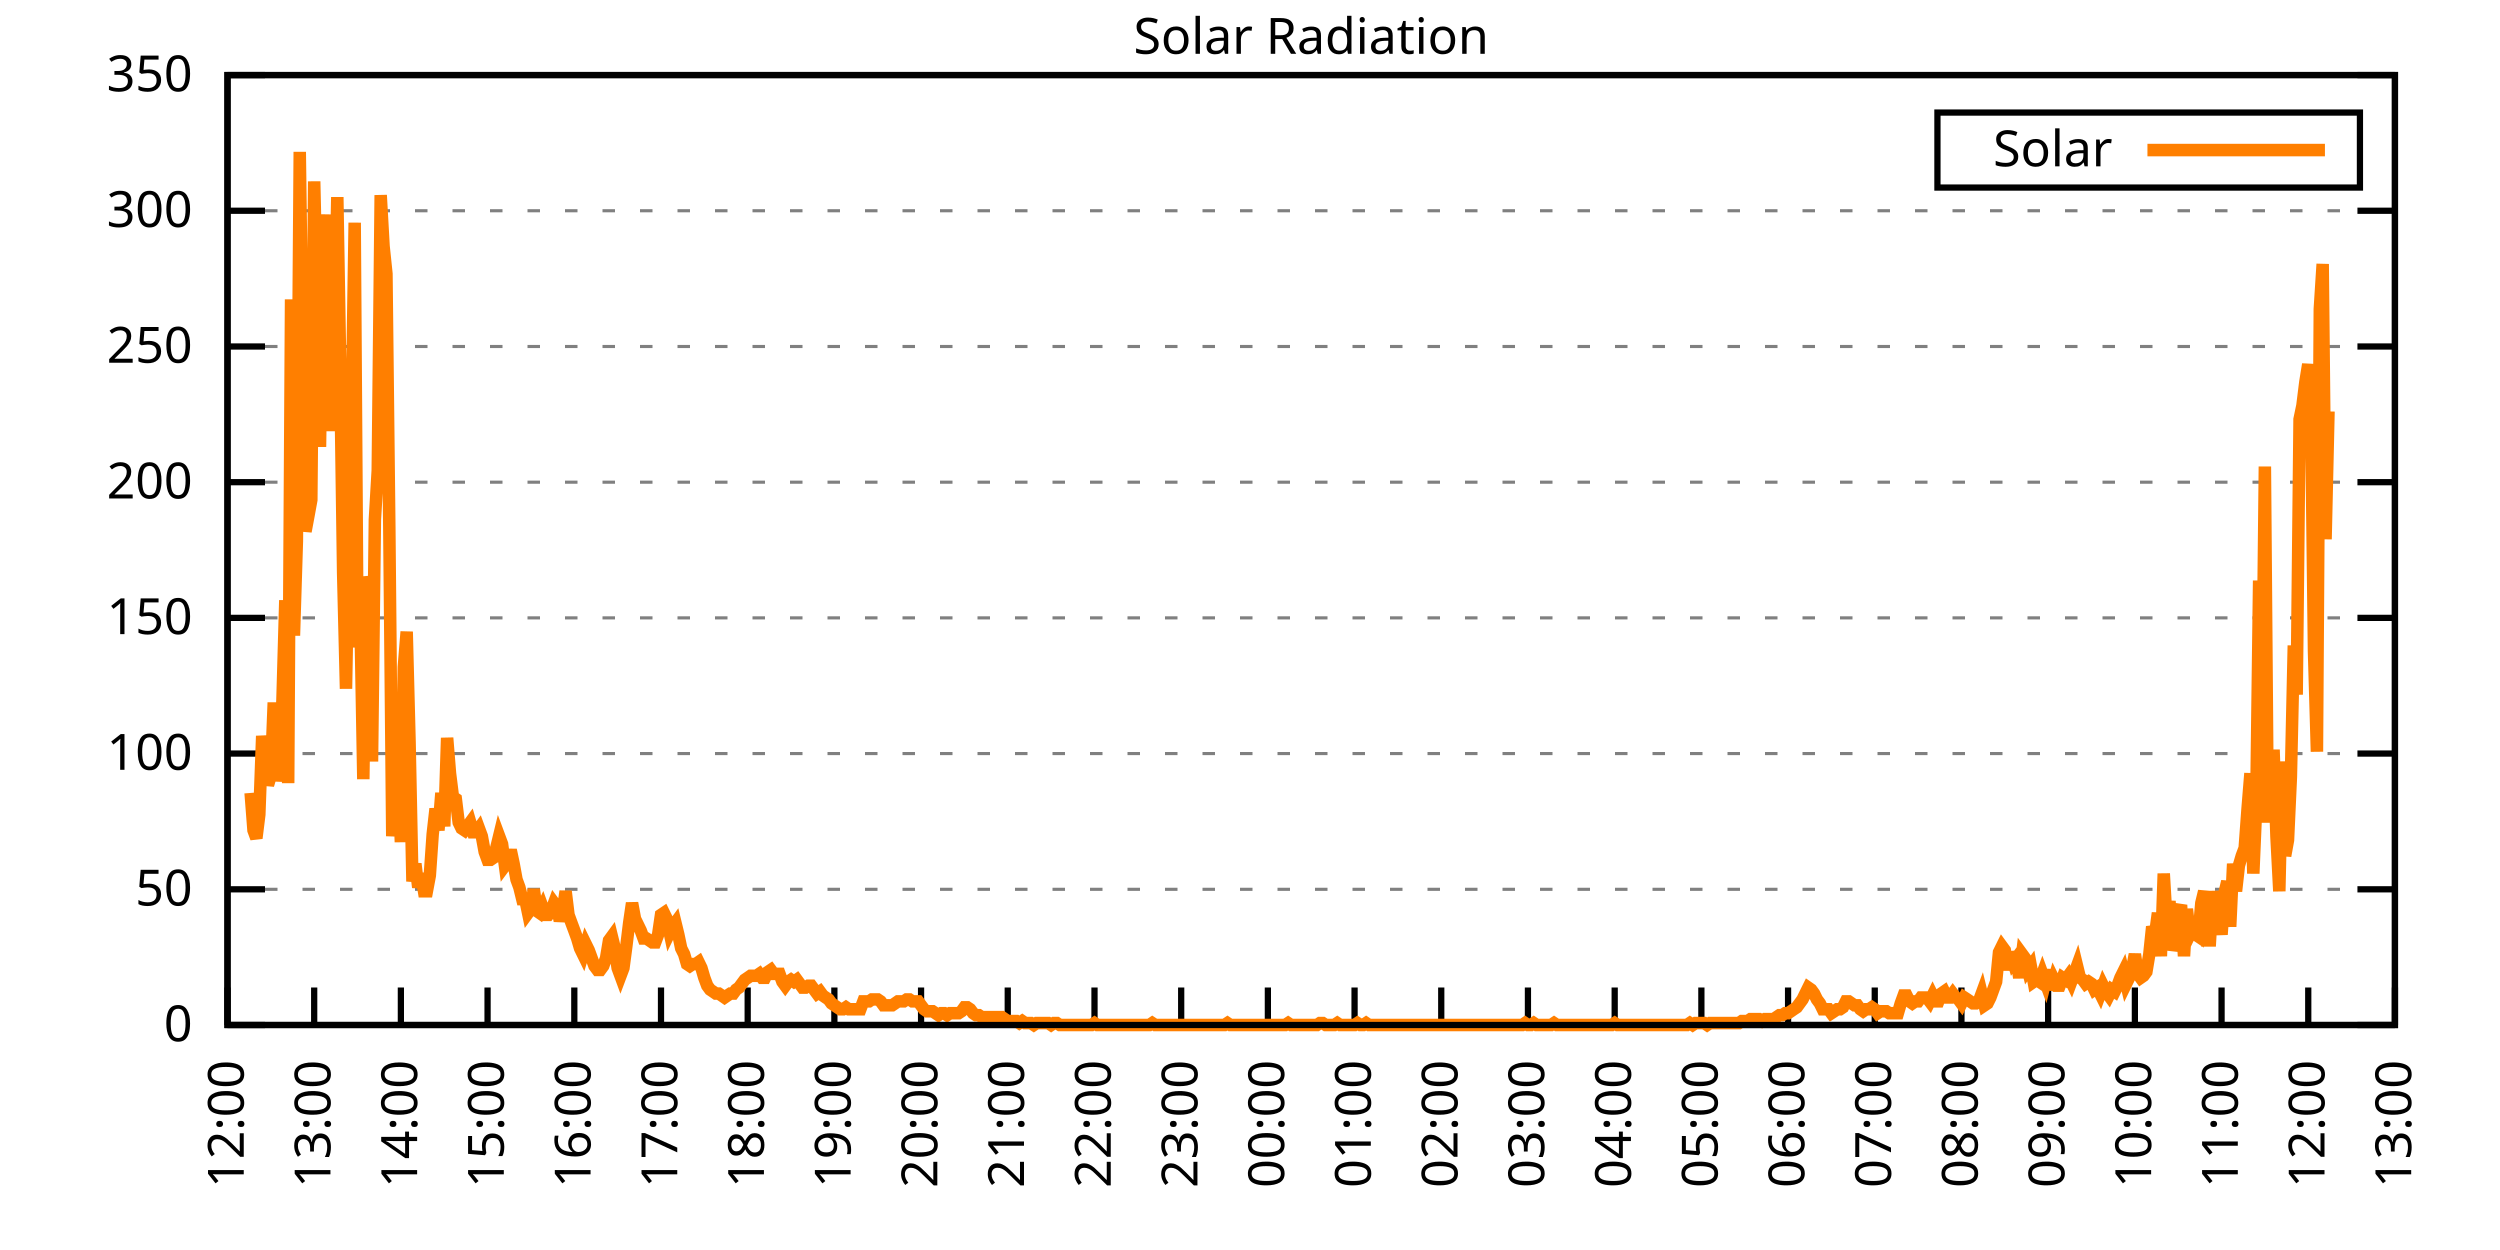
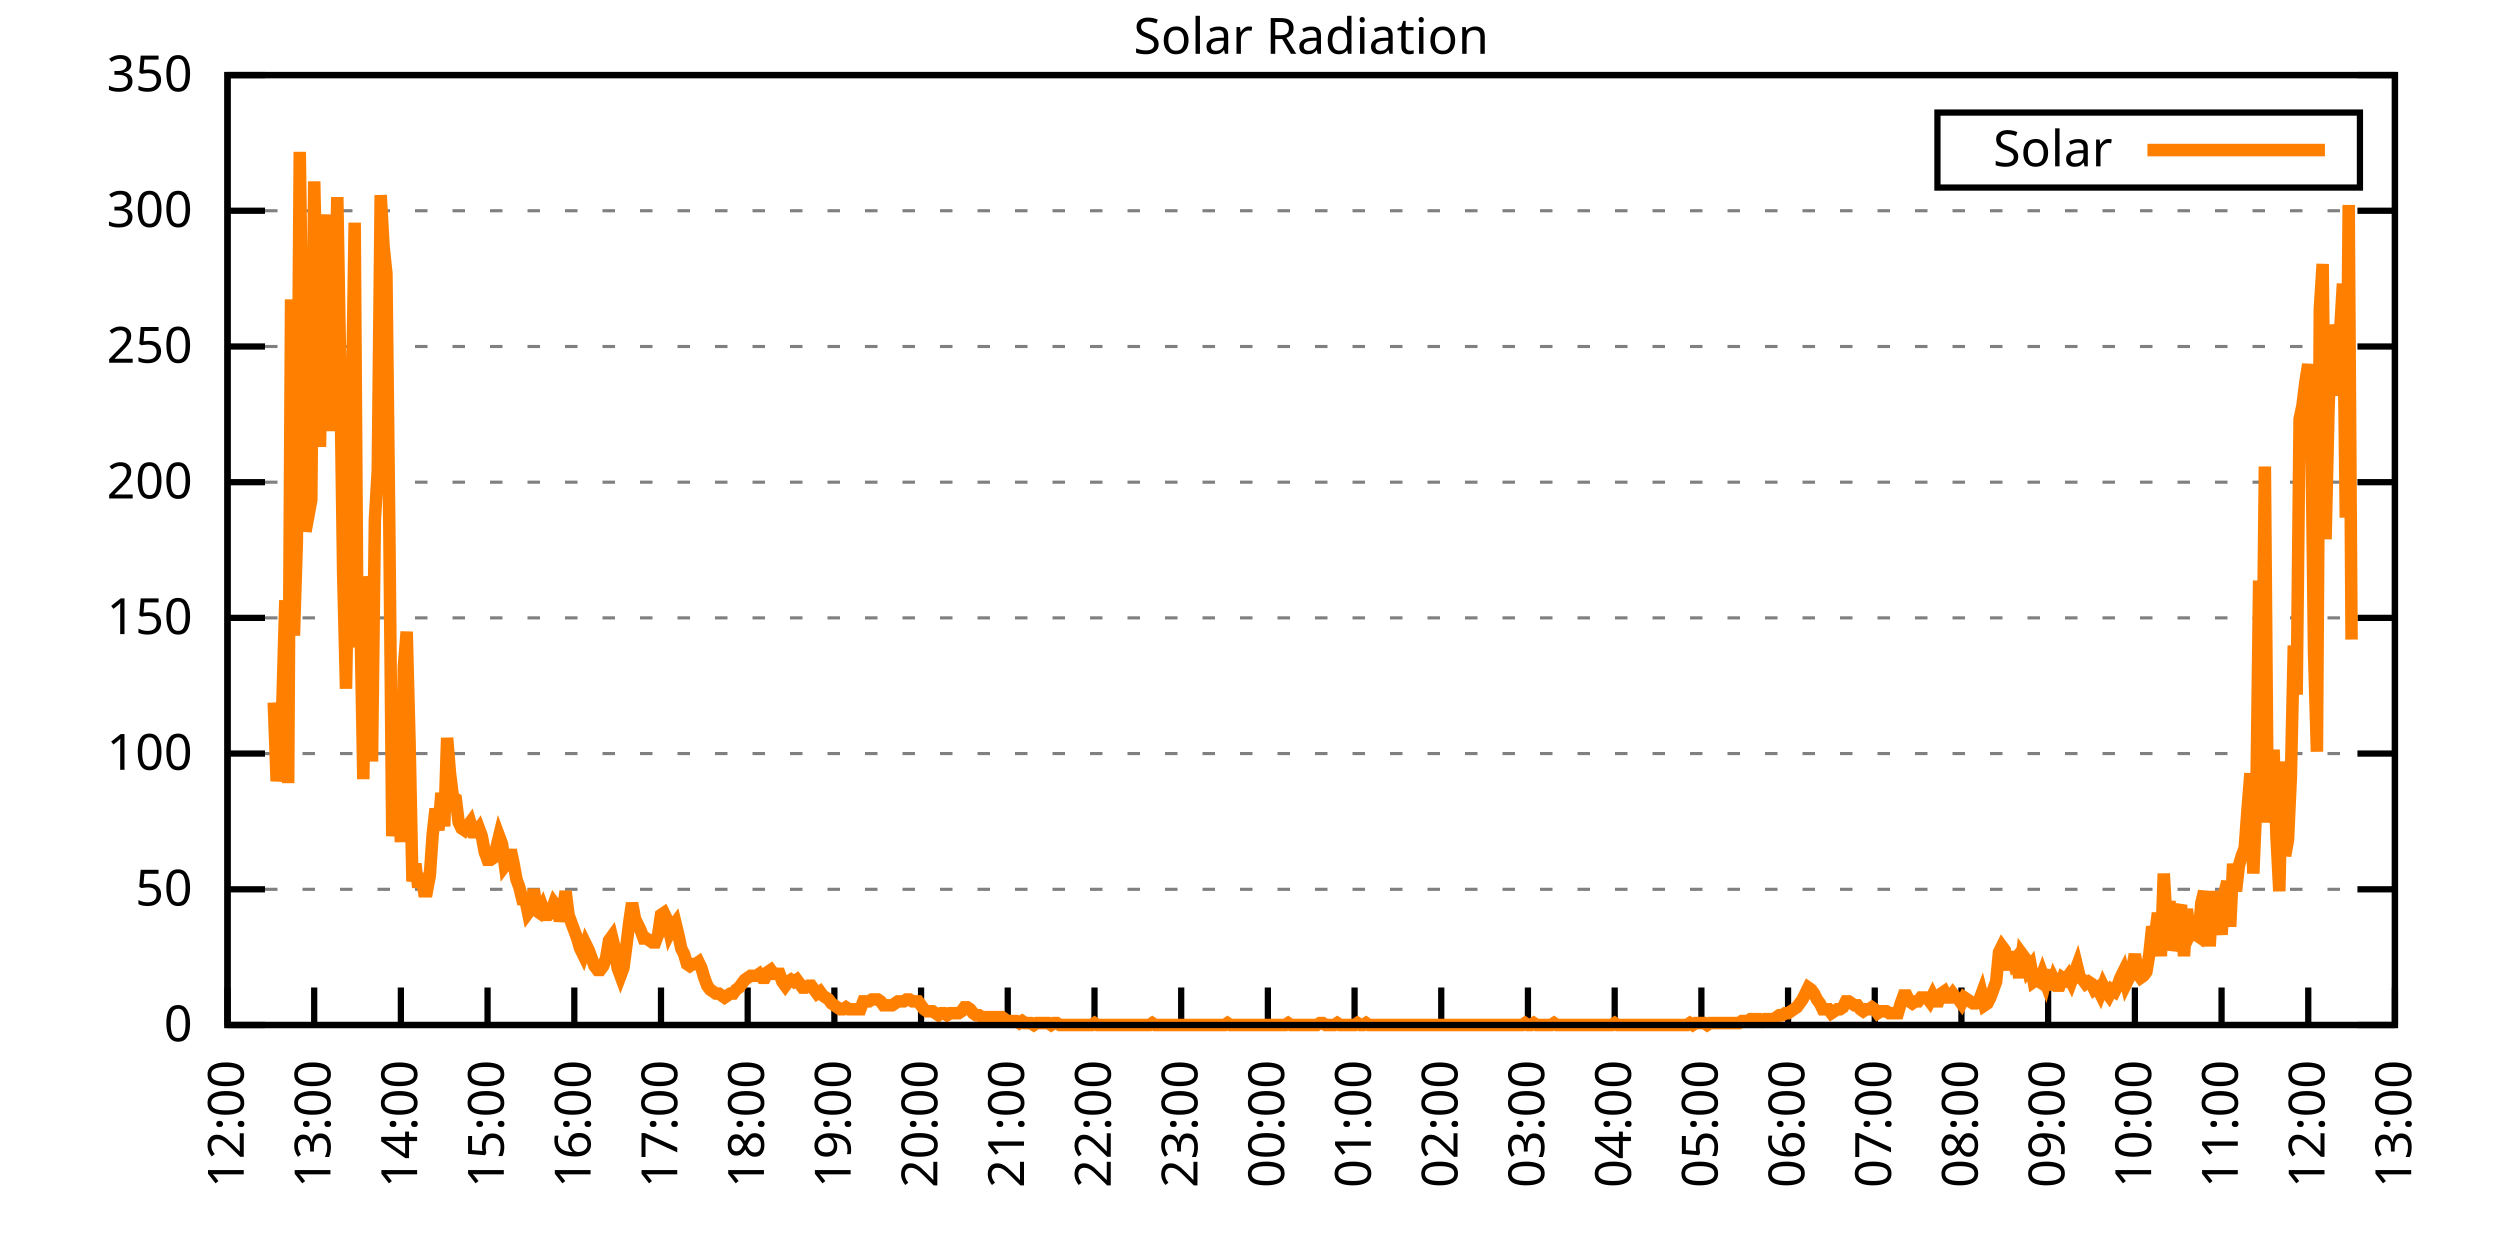
<svg xmlns="http://www.w3.org/2000/svg" xmlns:xlink="http://www.w3.org/1999/xlink" width="400" height="200" viewBox="0 0 400 200">
  <g id="gnuplot_canvas">
    <rect x="0" y="0" width="400" height="200" fill="none" />
    <defs>
      <circle id="gpDot" r="0.5" stroke-width="0.5" stroke="currentColor" />
      <path id="gpPt0" stroke-width="0.333" stroke="currentColor" d="M-1,0 h2 M0,-1 v2" />
      <path id="gpPt1" stroke-width="0.333" stroke="currentColor" d="M-1,-1 L1,1 M1,-1 L-1,1" />
      <path id="gpPt2" stroke-width="0.333" stroke="currentColor" d="M-1,0 L1,0 M0,-1 L0,1 M-1,-1 L1,1 M-1,1 L1,-1" />
      <rect id="gpPt3" stroke-width="0.333" stroke="currentColor" x="-1" y="-1" width="2" height="2" />
      <rect id="gpPt4" stroke-width="0.333" stroke="currentColor" fill="currentColor" x="-1" y="-1" width="2" height="2" />
      <circle id="gpPt5" stroke-width="0.333" stroke="currentColor" cx="0" cy="0" r="1" />
      <use xlink:href="#gpPt5" id="gpPt6" fill="currentColor" stroke="none" />
      <path id="gpPt7" stroke-width="0.333" stroke="currentColor" d="M0,-1.33 L-1.33,0.67 L1.33,0.67 z" />
      <use xlink:href="#gpPt7" id="gpPt8" fill="currentColor" stroke="none" />
      <use xlink:href="#gpPt7" id="gpPt9" stroke="currentColor" transform="rotate(180)" />
      <use xlink:href="#gpPt9" id="gpPt10" fill="currentColor" stroke="none" />
      <use xlink:href="#gpPt3" id="gpPt11" stroke="currentColor" transform="rotate(45)" />
      <use xlink:href="#gpPt11" id="gpPt12" fill="currentColor" stroke="none" />
      <path id="gpPt13" stroke-width="0.333" stroke="currentColor" d="M0,1.330 L1.265,0.411 L0.782,-1.067 L-0.782,-1.076 L-1.265,0.411 z" />
      <use xlink:href="#gpPt13" id="gpPt14" fill="currentColor" stroke="none" />
      <filter id="textbox" filterUnits="objectBoundingBox" x="0" y="0" height="1" width="1">
        <feFlood flood-color="white" flood-opacity="1" result="bgnd" />
        <feComposite in="SourceGraphic" in2="bgnd" operator="atop" />
      </filter>
      <filter id="greybox" filterUnits="objectBoundingBox" x="0" y="0" height="1" width="1">
        <feFlood flood-color="lightgrey" flood-opacity="1" result="grey" />
        <feComposite in="SourceGraphic" in2="grey" operator="atop" />
      </filter>
    </defs>
    <g fill="none" color="white" stroke="currentColor" stroke-width="1.00" stroke-linecap="butt" stroke-linejoin="miter">
</g>
    <g fill="none" color="black" stroke="currentColor" stroke-width="1.00" stroke-linecap="butt" stroke-linejoin="miter">
      <g stroke="none" shape-rendering="crispEdges">
        <polygon fill="rgb(255, 255, 255)" points="36.40,164.00 383.18,164.00 383.18,12.02 36.40,12.02 " />
      </g>
    </g>
    <g fill="none" color="black" stroke="currentColor" stroke-width="1.00" stroke-linecap="butt" stroke-linejoin="miter">
</g>
    <g fill="none" color="black" stroke="black" stroke-width="0.50" stroke-linecap="butt" stroke-linejoin="miter">
</g>
    <g fill="none" color="gray" stroke="currentColor" stroke-width="0.50" stroke-linecap="butt" stroke-linejoin="miter">
      <path stroke="gray" stroke-dasharray="2,4" class="gridline" d="M36.40,164.00 L383.19,164.00  " />
    </g>
    <g fill="none" color="gray" stroke="gray" stroke-width="1.00" stroke-linecap="butt" stroke-linejoin="miter">
</g>
    <g fill="none" color="black" stroke="currentColor" stroke-width="1.00" stroke-linecap="butt" stroke-linejoin="miter">
      <path stroke="black" d="M36.40,164.00 L42.40,164.00 M383.19,164.00 L377.19,164.00  " />
      <g transform="translate(30.80,166.60)" stroke="none" fill="black" font-family="Sans" font-size="8.00" text-anchor="end">
        <text>
          <tspan font-family="Sans"> 0</tspan>
        </text>
      </g>
    </g>
    <g fill="none" color="black" stroke="currentColor" stroke-width="1.00" stroke-linecap="butt" stroke-linejoin="miter">
</g>
    <g fill="none" color="black" stroke="black" stroke-width="0.50" stroke-linecap="butt" stroke-linejoin="miter">
</g>
    <g fill="none" color="gray" stroke="currentColor" stroke-width="0.50" stroke-linecap="butt" stroke-linejoin="miter">
      <path stroke="gray" stroke-dasharray="2,4" class="gridline" d="M36.40,142.29 L383.19,142.29  " />
    </g>
    <g fill="none" color="gray" stroke="gray" stroke-width="1.00" stroke-linecap="butt" stroke-linejoin="miter">
</g>
    <g fill="none" color="black" stroke="currentColor" stroke-width="1.00" stroke-linecap="butt" stroke-linejoin="miter">
      <path stroke="black" d="M36.40,142.29 L42.40,142.29 M383.19,142.29 L377.19,142.29  " />
      <g transform="translate(30.80,144.89)" stroke="none" fill="black" font-family="Sans" font-size="8.00" text-anchor="end">
        <text>
          <tspan font-family="Sans"> 50</tspan>
        </text>
      </g>
    </g>
    <g fill="none" color="black" stroke="currentColor" stroke-width="1.00" stroke-linecap="butt" stroke-linejoin="miter">
</g>
    <g fill="none" color="black" stroke="black" stroke-width="0.50" stroke-linecap="butt" stroke-linejoin="miter">
</g>
    <g fill="none" color="gray" stroke="currentColor" stroke-width="0.50" stroke-linecap="butt" stroke-linejoin="miter">
      <path stroke="gray" stroke-dasharray="2,4" class="gridline" d="M36.40,120.57 L383.19,120.57  " />
    </g>
    <g fill="none" color="gray" stroke="gray" stroke-width="1.00" stroke-linecap="butt" stroke-linejoin="miter">
</g>
    <g fill="none" color="black" stroke="currentColor" stroke-width="1.00" stroke-linecap="butt" stroke-linejoin="miter">
      <path stroke="black" d="M36.40,120.57 L42.40,120.57 M383.19,120.57 L377.19,120.57  " />
      <g transform="translate(30.80,123.17)" stroke="none" fill="black" font-family="Sans" font-size="8.00" text-anchor="end">
        <text>
          <tspan font-family="Sans"> 100</tspan>
        </text>
      </g>
    </g>
    <g fill="none" color="black" stroke="currentColor" stroke-width="1.00" stroke-linecap="butt" stroke-linejoin="miter">
</g>
    <g fill="none" color="black" stroke="black" stroke-width="0.50" stroke-linecap="butt" stroke-linejoin="miter">
</g>
    <g fill="none" color="gray" stroke="currentColor" stroke-width="0.50" stroke-linecap="butt" stroke-linejoin="miter">
      <path stroke="gray" stroke-dasharray="2,4" class="gridline" d="M36.40,98.86 L383.19,98.86  " />
    </g>
    <g fill="none" color="gray" stroke="gray" stroke-width="1.00" stroke-linecap="butt" stroke-linejoin="miter">
</g>
    <g fill="none" color="black" stroke="currentColor" stroke-width="1.00" stroke-linecap="butt" stroke-linejoin="miter">
      <path stroke="black" d="M36.40,98.86 L42.40,98.86 M383.19,98.86 L377.19,98.86  " />
      <g transform="translate(30.80,101.46)" stroke="none" fill="black" font-family="Sans" font-size="8.00" text-anchor="end">
        <text>
          <tspan font-family="Sans"> 150</tspan>
        </text>
      </g>
    </g>
    <g fill="none" color="black" stroke="currentColor" stroke-width="1.00" stroke-linecap="butt" stroke-linejoin="miter">
</g>
    <g fill="none" color="black" stroke="black" stroke-width="0.50" stroke-linecap="butt" stroke-linejoin="miter">
</g>
    <g fill="none" color="gray" stroke="currentColor" stroke-width="0.50" stroke-linecap="butt" stroke-linejoin="miter">
      <path stroke="gray" stroke-dasharray="2,4" class="gridline" d="M36.40,77.15 L383.19,77.15  " />
    </g>
    <g fill="none" color="gray" stroke="gray" stroke-width="1.00" stroke-linecap="butt" stroke-linejoin="miter">
</g>
    <g fill="none" color="black" stroke="currentColor" stroke-width="1.00" stroke-linecap="butt" stroke-linejoin="miter">
      <path stroke="black" d="M36.40,77.15 L42.40,77.15 M383.19,77.15 L377.19,77.15  " />
      <g transform="translate(30.80,79.75)" stroke="none" fill="black" font-family="Sans" font-size="8.00" text-anchor="end">
        <text>
          <tspan font-family="Sans"> 200</tspan>
        </text>
      </g>
    </g>
    <g fill="none" color="black" stroke="currentColor" stroke-width="1.00" stroke-linecap="butt" stroke-linejoin="miter">
</g>
    <g fill="none" color="black" stroke="black" stroke-width="0.50" stroke-linecap="butt" stroke-linejoin="miter">
</g>
    <g fill="none" color="gray" stroke="currentColor" stroke-width="0.50" stroke-linecap="butt" stroke-linejoin="miter">
      <path stroke="gray" stroke-dasharray="2,4" class="gridline" d="M36.40,55.44 L383.19,55.44  " />
    </g>
    <g fill="none" color="gray" stroke="gray" stroke-width="1.00" stroke-linecap="butt" stroke-linejoin="miter">
</g>
    <g fill="none" color="black" stroke="currentColor" stroke-width="1.00" stroke-linecap="butt" stroke-linejoin="miter">
      <path stroke="black" d="M36.40,55.44 L42.40,55.44 M383.19,55.44 L377.19,55.44  " />
      <g transform="translate(30.80,58.04)" stroke="none" fill="black" font-family="Sans" font-size="8.00" text-anchor="end">
        <text>
          <tspan font-family="Sans"> 250</tspan>
        </text>
      </g>
    </g>
    <g fill="none" color="black" stroke="currentColor" stroke-width="1.00" stroke-linecap="butt" stroke-linejoin="miter">
</g>
    <g fill="none" color="black" stroke="black" stroke-width="0.50" stroke-linecap="butt" stroke-linejoin="miter">
</g>
    <g fill="none" color="gray" stroke="currentColor" stroke-width="0.50" stroke-linecap="butt" stroke-linejoin="miter">
      <path stroke="gray" stroke-dasharray="2,4" class="gridline" d="M36.40,33.72 L383.19,33.72  " />
    </g>
    <g fill="none" color="gray" stroke="gray" stroke-width="1.00" stroke-linecap="butt" stroke-linejoin="miter">
</g>
    <g fill="none" color="black" stroke="currentColor" stroke-width="1.00" stroke-linecap="butt" stroke-linejoin="miter">
      <path stroke="black" d="M36.40,33.72 L42.40,33.72 M383.19,33.72 L377.19,33.72  " />
      <g transform="translate(30.80,36.32)" stroke="none" fill="black" font-family="Sans" font-size="8.00" text-anchor="end">
        <text>
          <tspan font-family="Sans"> 300</tspan>
        </text>
      </g>
    </g>
    <g fill="none" color="black" stroke="currentColor" stroke-width="1.00" stroke-linecap="butt" stroke-linejoin="miter">
</g>
    <g fill="none" color="black" stroke="black" stroke-width="0.50" stroke-linecap="butt" stroke-linejoin="miter">
</g>
    <g fill="none" color="gray" stroke="currentColor" stroke-width="0.50" stroke-linecap="butt" stroke-linejoin="miter">
      <path stroke="gray" stroke-dasharray="2,4" class="gridline" d="M36.40,12.01 L383.19,12.01  " />
    </g>
    <g fill="none" color="gray" stroke="gray" stroke-width="1.00" stroke-linecap="butt" stroke-linejoin="miter">
</g>
    <g fill="none" color="black" stroke="currentColor" stroke-width="1.00" stroke-linecap="butt" stroke-linejoin="miter">
      <path stroke="black" d="M36.40,12.01 L42.40,12.01 M383.19,12.01 L377.19,12.01  " />
      <g transform="translate(30.80,14.61)" stroke="none" fill="black" font-family="Sans" font-size="8.00" text-anchor="end">
        <text>
          <tspan font-family="Sans"> 350</tspan>
        </text>
      </g>
    </g>
    <g fill="none" color="black" stroke="currentColor" stroke-width="1.00" stroke-linecap="butt" stroke-linejoin="miter">
      <path stroke="black" d="M36.40,164.00 L36.40,158.00  " />
      <g transform="translate(39.00,169.60) rotate(270.00)" stroke="none" fill="black" font-family="Sans" font-size="8.00" text-anchor="end">
        <text>
          <tspan font-family="Sans">12:00</tspan>
        </text>
      </g>
    </g>
    <g fill="none" color="black" stroke="currentColor" stroke-width="1.00" stroke-linecap="butt" stroke-linejoin="miter">
      <path stroke="black" d="M50.27,164.00 L50.27,158.00  " />
      <g transform="translate(52.87,169.60) rotate(270.00)" stroke="none" fill="black" font-family="Sans" font-size="8.00" text-anchor="end">
        <text>
          <tspan font-family="Sans">13:00</tspan>
        </text>
      </g>
    </g>
    <g fill="none" color="black" stroke="currentColor" stroke-width="1.00" stroke-linecap="butt" stroke-linejoin="miter">
      <path stroke="black" d="M64.14,164.00 L64.14,158.00  " />
      <g transform="translate(66.74,169.60) rotate(270.00)" stroke="none" fill="black" font-family="Sans" font-size="8.00" text-anchor="end">
        <text>
          <tspan font-family="Sans">14:00</tspan>
        </text>
      </g>
    </g>
    <g fill="none" color="black" stroke="currentColor" stroke-width="1.00" stroke-linecap="butt" stroke-linejoin="miter">
      <path stroke="black" d="M78.01,164.00 L78.01,158.00  " />
      <g transform="translate(80.61,169.60) rotate(270.00)" stroke="none" fill="black" font-family="Sans" font-size="8.00" text-anchor="end">
        <text>
          <tspan font-family="Sans">15:00</tspan>
        </text>
      </g>
    </g>
    <g fill="none" color="black" stroke="currentColor" stroke-width="1.00" stroke-linecap="butt" stroke-linejoin="miter">
      <path stroke="black" d="M91.89,164.00 L91.89,158.00  " />
      <g transform="translate(94.49,169.60) rotate(270.00)" stroke="none" fill="black" font-family="Sans" font-size="8.00" text-anchor="end">
        <text>
          <tspan font-family="Sans">16:00</tspan>
        </text>
      </g>
    </g>
    <g fill="none" color="black" stroke="currentColor" stroke-width="1.00" stroke-linecap="butt" stroke-linejoin="miter">
      <path stroke="black" d="M105.76,164.00 L105.76,158.00  " />
      <g transform="translate(108.36,169.60) rotate(270.00)" stroke="none" fill="black" font-family="Sans" font-size="8.00" text-anchor="end">
        <text>
          <tspan font-family="Sans">17:00</tspan>
        </text>
      </g>
    </g>
    <g fill="none" color="black" stroke="currentColor" stroke-width="1.00" stroke-linecap="butt" stroke-linejoin="miter">
      <path stroke="black" d="M119.63,164.00 L119.63,158.00  " />
      <g transform="translate(122.23,169.60) rotate(270.00)" stroke="none" fill="black" font-family="Sans" font-size="8.00" text-anchor="end">
        <text>
          <tspan font-family="Sans">18:00</tspan>
        </text>
      </g>
    </g>
    <g fill="none" color="black" stroke="currentColor" stroke-width="1.00" stroke-linecap="butt" stroke-linejoin="miter">
      <path stroke="black" d="M133.50,164.00 L133.50,158.00  " />
      <g transform="translate(136.10,169.60) rotate(270.00)" stroke="none" fill="black" font-family="Sans" font-size="8.00" text-anchor="end">
        <text>
          <tspan font-family="Sans">19:00</tspan>
        </text>
      </g>
    </g>
    <g fill="none" color="black" stroke="currentColor" stroke-width="1.00" stroke-linecap="butt" stroke-linejoin="miter">
      <path stroke="black" d="M147.37,164.00 L147.37,158.00  " />
      <g transform="translate(149.97,169.60) rotate(270.00)" stroke="none" fill="black" font-family="Sans" font-size="8.00" text-anchor="end">
        <text>
          <tspan font-family="Sans">20:00</tspan>
        </text>
      </g>
    </g>
    <g fill="none" color="black" stroke="currentColor" stroke-width="1.00" stroke-linecap="butt" stroke-linejoin="miter">
      <path stroke="black" d="M161.24,164.00 L161.24,158.00  " />
      <g transform="translate(163.84,169.60) rotate(270.00)" stroke="none" fill="black" font-family="Sans" font-size="8.00" text-anchor="end">
        <text>
          <tspan font-family="Sans">21:00</tspan>
        </text>
      </g>
    </g>
    <g fill="none" color="black" stroke="currentColor" stroke-width="1.00" stroke-linecap="butt" stroke-linejoin="miter">
      <path stroke="black" d="M175.12,164.00 L175.12,158.00  " />
      <g transform="translate(177.72,169.60) rotate(270.00)" stroke="none" fill="black" font-family="Sans" font-size="8.00" text-anchor="end">
        <text>
          <tspan font-family="Sans">22:00</tspan>
        </text>
      </g>
    </g>
    <g fill="none" color="black" stroke="currentColor" stroke-width="1.00" stroke-linecap="butt" stroke-linejoin="miter">
      <path stroke="black" d="M188.99,164.00 L188.99,158.00  " />
      <g transform="translate(191.59,169.60) rotate(270.00)" stroke="none" fill="black" font-family="Sans" font-size="8.00" text-anchor="end">
        <text>
          <tspan font-family="Sans">23:00</tspan>
        </text>
      </g>
    </g>
    <g fill="none" color="black" stroke="currentColor" stroke-width="1.00" stroke-linecap="butt" stroke-linejoin="miter">
      <path stroke="black" d="M202.86,164.00 L202.86,158.00  " />
      <g transform="translate(205.46,169.60) rotate(270.00)" stroke="none" fill="black" font-family="Sans" font-size="8.00" text-anchor="end">
        <text>
          <tspan font-family="Sans">00:00</tspan>
        </text>
      </g>
    </g>
    <g fill="none" color="black" stroke="currentColor" stroke-width="1.00" stroke-linecap="butt" stroke-linejoin="miter">
      <path stroke="black" d="M216.73,164.00 L216.73,158.00  " />
      <g transform="translate(219.33,169.60) rotate(270.00)" stroke="none" fill="black" font-family="Sans" font-size="8.00" text-anchor="end">
        <text>
          <tspan font-family="Sans">01:00</tspan>
        </text>
      </g>
    </g>
    <g fill="none" color="black" stroke="currentColor" stroke-width="1.00" stroke-linecap="butt" stroke-linejoin="miter">
      <path stroke="black" d="M230.60,164.00 L230.60,158.00  " />
      <g transform="translate(233.20,169.60) rotate(270.00)" stroke="none" fill="black" font-family="Sans" font-size="8.00" text-anchor="end">
        <text>
          <tspan font-family="Sans">02:00</tspan>
        </text>
      </g>
    </g>
    <g fill="none" color="black" stroke="currentColor" stroke-width="1.00" stroke-linecap="butt" stroke-linejoin="miter">
      <path stroke="black" d="M244.47,164.00 L244.47,158.00  " />
      <g transform="translate(247.07,169.60) rotate(270.00)" stroke="none" fill="black" font-family="Sans" font-size="8.00" text-anchor="end">
        <text>
          <tspan font-family="Sans">03:00</tspan>
        </text>
      </g>
    </g>
    <g fill="none" color="black" stroke="currentColor" stroke-width="1.00" stroke-linecap="butt" stroke-linejoin="miter">
      <path stroke="black" d="M258.35,164.00 L258.35,158.00  " />
      <g transform="translate(260.95,169.60) rotate(270.00)" stroke="none" fill="black" font-family="Sans" font-size="8.00" text-anchor="end">
        <text>
          <tspan font-family="Sans">04:00</tspan>
        </text>
      </g>
    </g>
    <g fill="none" color="black" stroke="currentColor" stroke-width="1.00" stroke-linecap="butt" stroke-linejoin="miter">
      <path stroke="black" d="M272.22,164.00 L272.22,158.00  " />
      <g transform="translate(274.82,169.60) rotate(270.00)" stroke="none" fill="black" font-family="Sans" font-size="8.00" text-anchor="end">
        <text>
          <tspan font-family="Sans">05:00</tspan>
        </text>
      </g>
    </g>
    <g fill="none" color="black" stroke="currentColor" stroke-width="1.00" stroke-linecap="butt" stroke-linejoin="miter">
      <path stroke="black" d="M286.09,164.00 L286.09,158.00  " />
      <g transform="translate(288.69,169.60) rotate(270.00)" stroke="none" fill="black" font-family="Sans" font-size="8.00" text-anchor="end">
        <text>
          <tspan font-family="Sans">06:00</tspan>
        </text>
      </g>
    </g>
    <g fill="none" color="black" stroke="currentColor" stroke-width="1.00" stroke-linecap="butt" stroke-linejoin="miter">
      <path stroke="black" d="M299.96,164.00 L299.96,158.00  " />
      <g transform="translate(302.56,169.60) rotate(270.00)" stroke="none" fill="black" font-family="Sans" font-size="8.00" text-anchor="end">
        <text>
          <tspan font-family="Sans">07:00</tspan>
        </text>
      </g>
    </g>
    <g fill="none" color="black" stroke="currentColor" stroke-width="1.00" stroke-linecap="butt" stroke-linejoin="miter">
      <path stroke="black" d="M313.83,164.00 L313.83,158.00  " />
      <g transform="translate(316.43,169.60) rotate(270.00)" stroke="none" fill="black" font-family="Sans" font-size="8.00" text-anchor="end">
        <text>
          <tspan font-family="Sans">08:00</tspan>
        </text>
      </g>
    </g>
    <g fill="none" color="black" stroke="currentColor" stroke-width="1.00" stroke-linecap="butt" stroke-linejoin="miter">
      <path stroke="black" d="M327.70,164.00 L327.70,158.00  " />
      <g transform="translate(330.30,169.60) rotate(270.00)" stroke="none" fill="black" font-family="Sans" font-size="8.00" text-anchor="end">
        <text>
          <tspan font-family="Sans">09:00</tspan>
        </text>
      </g>
    </g>
    <g fill="none" color="black" stroke="currentColor" stroke-width="1.00" stroke-linecap="butt" stroke-linejoin="miter">
      <path stroke="black" d="M341.58,164.00 L341.58,158.00  " />
      <g transform="translate(344.18,169.60) rotate(270.00)" stroke="none" fill="black" font-family="Sans" font-size="8.00" text-anchor="end">
        <text>
          <tspan font-family="Sans">10:00</tspan>
        </text>
      </g>
    </g>
    <g fill="none" color="black" stroke="currentColor" stroke-width="1.00" stroke-linecap="butt" stroke-linejoin="miter">
      <path stroke="black" d="M355.45,164.00 L355.45,158.00  " />
      <g transform="translate(358.05,169.60) rotate(270.00)" stroke="none" fill="black" font-family="Sans" font-size="8.00" text-anchor="end">
        <text>
          <tspan font-family="Sans">11:00</tspan>
        </text>
      </g>
    </g>
    <g fill="none" color="black" stroke="currentColor" stroke-width="1.00" stroke-linecap="butt" stroke-linejoin="miter">
      <path stroke="black" d="M369.32,164.00 L369.32,158.00  " />
      <g transform="translate(371.92,169.60) rotate(270.00)" stroke="none" fill="black" font-family="Sans" font-size="8.00" text-anchor="end">
        <text>
          <tspan font-family="Sans">12:00</tspan>
        </text>
      </g>
    </g>
    <g fill="none" color="black" stroke="currentColor" stroke-width="1.00" stroke-linecap="butt" stroke-linejoin="miter">
      <path stroke="black" d="M383.19,164.00 L383.19,158.00  " />
      <g transform="translate(385.79,169.60) rotate(270.00)" stroke="none" fill="black" font-family="Sans" font-size="8.00" text-anchor="end">
        <text>
          <tspan font-family="Sans">13:00</tspan>
        </text>
      </g>
    </g>
    <g fill="none" color="black" stroke="currentColor" stroke-width="1.00" stroke-linecap="butt" stroke-linejoin="miter">
</g>
    <g fill="none" color="black" stroke="currentColor" stroke-width="1.00" stroke-linecap="butt" stroke-linejoin="miter">
      <path stroke="black" d="M36.40,12.01 L36.40,164.00 L383.19,164.00 L383.19,12.01 L36.40,12.01 Z  " />
    </g>
    <g fill="none" color="black" stroke="currentColor" stroke-width="1.00" stroke-linecap="butt" stroke-linejoin="miter">
</g>
    <g fill="none" color="black" stroke="currentColor" stroke-width="1.00" stroke-linecap="butt" stroke-linejoin="miter">
      <path stroke="black" d="M309.99,30.01 L309.99,18.01 L377.59,18.01 L377.59,30.01 L309.99,30.01 Z  " />
    </g>
    <g id="Solar_Radiation_plot_1">
      <g fill="none" color="white" stroke="black" stroke-width="2.00" stroke-linecap="butt" stroke-linejoin="miter">
</g>
      <g fill="none" color="black" stroke="currentColor" stroke-width="2.00" stroke-linecap="butt" stroke-linejoin="miter">
        <g transform="translate(337.99,26.61)" stroke="none" fill="black" font-family="Sans" font-size="8.00" text-anchor="end">
          <text>
            <tspan font-family="Sans">Solar</tspan>
          </text>
        </g>
      </g>
      <g fill="none" color="black" stroke="currentColor" stroke-width="2.00" stroke-linecap="butt" stroke-linejoin="miter">
-         <path stroke="rgb(255, 127,   0)" d="M343.59,24.01 L371.99,24.01 M40.10,126.87 L40.56,132.85 L41.02,134.11 L41.49,130.33 L41.95,117.75 L42.41,121.52   L42.87,125.61 L43.34,124.04 L43.80,112.40 L44.26,124.99 L44.72,121.21 L45.19,112.09 L45.65,96.04 L46.11,125.30   L46.57,47.90 L47.03,101.70 L47.50,86.60 L47.96,24.30 L48.42,57.97 L48.88,85.03 L49.35,82.51 L49.81,79.99   L50.27,29.02 L50.73,49.47 L51.20,71.50 L51.66,39.09 L52.12,34.37 L52.58,41.61 L53.05,68.98 L53.51,54.19   L53.97,31.54 L54.43,58.60 L54.90,91.63 L55.36,110.20 L55.82,84.40 L56.28,65.83 L56.75,35.63 L57.21,103.59   L57.67,98.87 L58.13,124.67 L58.59,92.26 L59.06,94.78 L59.52,121.84 L59.98,83.14 L60.44,75.27 L60.91,31.22   L61.37,39.40 L61.83,43.81 L62.29,84.40 L62.76,133.79 L63.22,128.13 L63.68,121.84 L64.14,134.74 L64.61,106.74   L65.07,101.07 L65.53,118.69 L65.99,141.03 L66.46,138.20 L66.92,141.98 L67.38,139.77 L67.84,142.60 L68.30,142.60   L68.77,140.09 L69.23,133.48 L69.69,129.39 L70.15,132.85 L70.62,126.87 L71.08,132.22 L71.54,118.06 L72.00,123.73   L72.47,127.50 L72.93,127.82 L73.39,131.59 L73.85,132.54 L74.32,132.85 L74.78,132.22 L75.24,131.59 L75.70,133.17   L76.17,133.17 L76.63,132.54 L77.09,133.79 L77.55,136.31 L78.01,137.57 L78.48,137.57 L78.94,137.26 L79.40,135.68   L79.86,133.79 L80.33,135.05 L80.79,138.51 L81.25,137.89 L81.71,136.00 L82.18,138.20 L82.64,140.72 L83.10,141.98   L83.56,143.86 L84.03,143.86 L84.49,146.07 L84.95,145.44 L85.41,142.29 L85.88,145.75 L86.34,146.07 L86.80,145.12   L87.26,146.38 L87.72,146.38 L88.19,145.75 L88.65,144.49 L89.11,145.12 L89.57,147.32 L90.04,145.75 L90.50,142.60   L90.96,146.38 L91.42,147.64 L91.89,148.90 L92.35,150.16 L92.81,151.73 L93.27,152.67 L93.74,151.10 L94.20,152.04   L94.66,153.30 L95.12,154.56 L95.59,155.19 L96.05,155.19 L96.51,154.56 L96.97,153.30 L97.44,150.47 L97.90,149.84   L98.36,151.73 L98.82,154.88 L99.28,156.13 L99.75,154.88 L100.21,151.41 L100.67,147.64 L101.13,144.49 L101.60,147.01   L102.06,147.95 L102.52,148.90 L102.98,150.16 L103.45,150.16 L103.91,150.47 L104.37,150.79 L104.83,150.79 L105.30,149.53   L105.76,146.38 L106.22,146.07 L106.68,147.01 L107.15,149.21 L107.61,148.27 L108.07,147.64 L108.53,149.53 L108.99,151.73   L109.46,152.67 L109.92,154.25 L110.38,154.56 L110.84,154.25 L111.31,154.25 L111.77,153.93 L112.23,154.88 L112.69,156.45   L113.16,157.71 L113.62,158.34 L114.08,158.65 L114.54,158.97 L115.01,158.97 L115.47,159.28 L115.93,159.60 L116.39,159.28   L116.86,158.97 L117.32,158.97 L117.78,158.34 L118.24,158.02 L118.70,157.39 L119.17,156.76 L119.63,156.45 L120.09,156.13   L120.55,156.13 L121.02,156.13 L121.48,155.82 L121.94,156.45 L122.40,156.45 L122.87,155.50 L123.33,155.19 L123.79,155.82   L124.25,155.82 L124.72,155.82 L125.18,157.08 L125.64,157.71 L126.10,157.08 L126.57,156.76 L127.03,157.08 L127.49,156.76   L127.95,157.39 L128.41,158.02 L128.88,158.02 L129.34,157.71 L129.80,157.71 L130.26,158.34 L130.73,158.97 L131.19,158.65   L131.65,159.28 L132.11,159.60 L132.58,159.91 L133.04,160.54 L133.50,160.85 L133.96,161.17 L134.43,161.48 L134.89,161.48   L135.35,161.17 L135.81,161.48 L136.28,161.48 L136.74,161.48 L137.20,161.48 L137.66,161.48 L138.13,160.22 L138.59,160.22   L139.05,160.22 L139.51,159.91 L139.97,159.91 L140.44,159.91 L140.90,160.22 L141.36,160.85 L141.82,160.85 L142.29,160.85   L142.75,160.85 L143.21,160.54 L143.67,160.22 L144.14,160.22 L144.60,160.22 L145.06,159.91 L145.52,159.91 L145.99,160.22   L146.45,160.22 L146.91,160.22 L147.37,160.85 L147.84,161.48 L148.30,161.80 L148.76,161.80 L149.22,161.80 L149.68,162.11   L150.15,162.43 L150.61,162.11 L151.07,162.11 L151.53,162.43 L152.00,162.11 L152.46,162.11 L152.92,162.11 L153.38,162.11   L153.85,161.80 L154.31,161.17 L154.77,161.17 L155.23,161.48 L155.70,162.11 L156.16,162.43 L156.62,162.43 L157.08,162.74   L157.55,162.74 L158.01,162.74 L158.47,162.74 L158.93,162.74 L159.39,162.74 L159.86,162.74 L160.32,162.74 L160.78,163.06   L161.24,163.37 L161.71,163.37 L162.17,163.37 L162.63,163.37 L163.09,163.69 L163.56,163.37 L164.02,163.69 L164.48,163.69   L164.94,163.69 L165.41,164.00 L165.87,163.69 L166.33,163.69 L166.79,163.69 L167.26,163.69 L167.72,163.69 L168.18,164.00   L168.64,163.69 L169.10,163.69 L169.57,164.00 L170.03,164.00 L170.49,164.00 L170.95,164.00 L171.42,164.00 L171.88,164.00   L172.34,164.00 L172.80,164.00 L173.27,164.00 L173.73,164.00 L174.19,164.00 L174.65,164.00 L175.12,163.69 L175.58,164.00   L176.04,164.00 L176.50,164.00 L176.97,164.00 L177.43,164.00 L177.89,164.00 L178.35,164.00 L178.82,164.00 L179.28,164.00   L179.74,164.00 L180.20,164.00 L180.66,164.00 L181.13,164.00 L181.59,164.00 L182.05,164.00 L182.51,164.00 L182.98,164.00   L183.44,164.00 L183.90,164.00 L184.36,163.69 L184.83,164.00 L185.29,164.00 L185.75,164.00 L186.21,164.00 L186.68,164.00   L187.14,164.00 L187.60,164.00 L188.06,164.00 L188.53,164.00 L188.99,164.00 L189.45,164.00 L189.91,164.00 L190.37,164.00   L190.84,164.00 L191.30,164.00 L191.76,164.00 L192.22,164.00 L192.69,164.00 L193.15,164.00 L193.61,164.00 L194.07,164.00   L194.54,164.00 L195.00,164.00 L195.46,164.00 L195.92,164.00 L196.39,163.69 L196.85,164.00 L197.31,164.00 L197.77,164.00   L198.24,164.00 L198.70,164.00 L199.16,164.00 L199.62,164.00 L200.08,164.00 L200.55,164.00 L201.01,164.00 L201.47,164.00   L201.93,164.00 L202.40,164.00 L202.86,164.00 L203.32,164.00 L203.78,164.00 L204.25,164.00 L204.71,164.00 L205.17,164.00   L205.63,164.00 L206.10,163.69 L206.56,164.00 L207.02,164.00 L207.48,164.00 L207.95,164.00 L208.41,164.00 L208.87,164.00   L209.33,164.00 L209.80,164.00 L210.26,164.00 L210.72,164.00 L211.18,163.69 L211.64,163.69 L212.11,164.00 L212.57,164.00   L213.03,164.00 L213.49,164.00 L213.96,163.69 L214.42,164.00 L214.88,164.00 L215.34,164.00 L215.81,164.00 L216.27,164.00   L216.73,164.00 L217.19,163.69 L217.66,164.00 L218.12,164.00 L218.58,163.69 L219.04,164.00 L219.51,164.00 L219.97,164.00   L220.43,164.00 L220.89,164.00 L221.35,164.00 L221.82,164.00 L222.28,164.00 L222.74,164.00 L223.20,164.00 L223.67,164.00   L224.13,164.00 L224.59,164.00 L225.05,164.00 L225.52,164.00 L225.98,164.00 L226.44,164.00 L226.90,164.00 L227.37,164.00   L227.83,164.00 L228.29,164.00 L228.75,164.00 L229.22,164.00 L229.68,164.00 L230.14,164.00 L230.60,164.00 L231.06,164.00   L231.53,164.00 L231.99,164.00 L232.45,164.00 L232.91,164.00 L233.38,164.00 L233.84,164.00 L234.30,164.00 L234.76,164.00   L235.23,164.00 L235.69,164.00 L236.15,164.00 L236.61,164.00 L237.08,164.00 L237.54,164.00 L238.00,164.00 L238.46,164.00   L238.93,164.00 L239.39,164.00 L239.85,164.00 L240.31,164.00 L240.77,164.00 L241.24,164.00 L241.70,164.00 L242.16,164.00   L242.62,164.00 L243.09,164.00 L243.55,164.00 L244.01,163.69 L244.47,164.00 L244.94,164.00 L245.40,163.69 L245.86,164.00   L246.32,164.00 L246.79,164.00 L247.25,164.00 L247.71,164.00 L248.17,164.00 L248.64,163.69 L249.10,164.00 L249.56,164.00   L250.02,164.00 L250.49,164.00 L250.95,164.00 L251.41,164.00 L251.87,164.00 L252.33,164.00 L252.80,164.00 L253.26,164.00   L253.72,164.00 L254.18,164.00 L254.65,164.00 L255.11,164.00 L255.57,164.00 L256.03,164.00 L256.50,164.00 L256.96,164.00   L257.42,164.00 L257.88,164.00 L258.35,163.69 L258.81,164.00 L259.27,164.00 L259.73,164.00 L260.20,164.00 L260.66,164.00   L261.12,164.00 L261.58,164.00 L262.04,164.00 L262.51,164.00 L262.97,164.00 L263.43,164.00 L263.89,164.00 L264.36,164.00   L264.82,164.00 L265.28,164.00 L265.74,164.00 L266.21,164.00 L266.67,164.00 L267.13,164.00 L267.59,164.00 L268.06,164.00   L268.52,164.00 L268.98,164.00 L269.44,164.00 L269.91,164.00 L270.37,163.69 L270.83,164.00 L271.29,163.69 L271.75,163.69   L272.22,163.69 L272.68,163.69 L273.14,164.00 L273.60,163.69 L274.07,163.69 L274.53,163.69 L274.99,163.69 L275.45,163.69   L275.92,163.69 L276.38,163.69 L276.84,163.69 L277.30,163.69 L277.77,163.69 L278.23,163.69 L278.69,163.37 L279.15,163.37   L279.62,163.37 L280.08,163.06 L280.54,163.06 L281.00,163.06 L281.46,163.06 L281.93,163.37 L282.39,163.06 L282.85,163.06   L283.31,163.06 L283.78,163.06 L284.24,162.74 L284.70,162.43 L285.16,162.43 L285.63,162.11 L286.09,162.11 L286.55,161.80   L287.01,161.48 L287.48,161.17 L287.94,160.54 L288.40,159.91 L288.86,158.97 L289.33,158.02 L289.79,158.34 L290.25,158.97   L290.71,159.91 L291.18,160.54 L291.64,161.48 L292.10,161.48 L292.56,161.48 L293.02,162.11 L293.49,161.80 L293.95,161.48   L294.41,161.48 L294.87,161.17 L295.34,160.22 L295.80,160.22 L296.26,160.54 L296.72,160.85 L297.19,160.85 L297.65,161.48   L298.11,161.80 L298.57,161.48 L299.04,161.48 L299.50,161.17 L299.96,161.48 L300.42,162.11 L300.89,161.80 L301.35,161.80   L301.81,161.80 L302.27,162.11 L302.73,162.11 L303.20,162.11 L303.66,162.11 L304.12,160.54 L304.58,159.28 L305.05,159.28   L305.51,160.22 L305.97,160.54 L306.43,160.22 L306.90,160.22 L307.36,159.60 L307.82,159.60 L308.28,159.60 L308.75,160.22   L309.21,159.28 L309.67,160.22 L310.13,160.22 L310.60,158.97 L311.06,158.65 L311.52,159.60 L311.98,159.60 L312.44,158.97   L312.91,159.60 L313.37,159.91 L313.83,160.54 L314.29,159.60 L314.76,159.91 L315.22,160.22 L315.68,160.54 L316.14,160.54   L316.61,160.22 L317.07,158.97 L317.53,160.85 L317.99,160.54 L318.46,159.60 L318.92,158.34 L319.38,157.08 L319.84,152.36   L320.31,151.41 L320.77,152.04 L321.23,155.19 L321.69,152.36 L322.15,153.93 L322.62,153.30 L323.08,156.45 L323.54,152.67   L324.00,153.30 L324.47,155.19 L324.93,154.56 L325.39,157.08 L325.85,156.76 L326.32,157.08 L326.78,155.82 L327.24,157.08   L327.70,155.19 L328.17,158.34 L328.63,156.76 L329.09,157.71 L329.55,157.71 L330.02,156.45 L330.48,156.76 L330.94,156.13   L331.40,157.08 L331.87,155.82 L332.33,154.56 L332.79,156.45 L333.25,156.76 L333.71,157.39 L334.18,157.08 L334.64,157.39   L335.10,158.34 L335.56,158.02 L336.03,158.97 L336.49,157.71 L336.95,158.65 L337.41,159.28 L337.88,158.34 L338.34,158.65   L338.80,157.71 L339.26,156.45 L339.73,155.50 L340.19,157.39 L340.65,156.45 L341.11,155.19 L341.58,152.67 L342.04,155.82   L342.50,156.45 L342.96,156.13 L343.42,155.50 L343.89,152.67 L344.35,148.27 L344.81,149.53 L345.27,146.07 L345.74,152.99   L346.20,139.77 L346.66,147.64 L347.12,144.18 L347.59,152.04 L348.05,150.47 L348.51,146.07 L348.97,144.81 L349.44,152.99   L349.90,145.44 L350.36,149.53 L350.82,148.58 L351.29,149.53 L351.75,149.84 L352.21,144.49 L352.67,142.60 L353.13,150.47   L353.60,150.47 L354.06,142.60 L354.52,147.01 L354.98,146.07 L355.45,149.53 L355.91,142.92 L356.37,141.03 L356.83,148.27   L357.30,138.20 L357.76,142.60 L358.22,138.51 L358.68,136.94 L359.15,135.68 L359.61,129.39 L360.07,123.73 L360.53,139.77   L361.00,128.76 L361.46,92.89 L361.92,117.75 L362.38,74.64 L362.84,130.65 L363.31,130.65 L363.77,119.95 L364.23,133.79   L364.69,142.60 L365.16,121.84 L365.62,136.94 L366.08,134.42 L366.54,124.36 L367.01,103.28 L367.47,111.14 L367.93,67.09   L368.39,64.89 L368.86,61.11 L369.32,58.28 L369.78,66.15 L370.24,104.22 L370.71,120.27 L371.17,49.47 L371.63,42.24   L372.09,86.28 L372.56,65.83  " />
+         <path stroke="rgb(255, 127,   0)" d="M343.59,24.01 L371.99,24.01 M43.80,112.40 L44.26,124.99 L44.72,121.21 L45.19,112.09 L45.65,96.04 L46.11,125.30   L46.57,47.90 L47.03,101.70 L47.50,86.60 L47.96,24.30 L48.42,57.97 L48.88,85.03 L49.35,82.51 L49.81,79.99   L50.27,29.02 L50.73,49.47 L51.20,71.50 L51.66,39.09 L52.12,34.37 L52.58,41.61 L53.05,68.98 L53.51,54.19   L53.97,31.54 L54.43,58.60 L54.90,91.63 L55.36,110.20 L55.82,84.40 L56.28,65.83 L56.75,35.63 L57.21,103.59   L57.67,98.87 L58.13,124.67 L58.59,92.26 L59.06,94.78 L59.52,121.84 L59.98,83.14 L60.44,75.27 L60.91,31.22   L61.37,39.40 L61.83,43.81 L62.29,84.40 L62.76,133.79 L63.22,128.13 L63.68,121.84 L64.14,134.74 L64.61,106.74   L65.07,101.07 L65.53,118.69 L65.99,141.03 L66.46,138.20 L66.92,141.98 L67.38,139.77 L67.84,142.60 L68.30,142.60   L68.77,140.09 L69.23,133.48 L69.69,129.39 L70.15,132.85 L70.62,126.87 L71.08,132.22 L71.54,118.06 L72.00,123.73   L72.47,127.50 L72.93,127.82 L73.39,131.59 L73.85,132.54 L74.32,132.85 L74.78,132.22 L75.24,131.59 L75.70,133.17   L76.17,133.17 L76.63,132.54 L77.09,133.79 L77.55,136.31 L78.01,137.57 L78.48,137.57 L78.94,137.26 L79.40,135.68   L79.86,133.79 L80.33,135.05 L80.79,138.51 L81.25,137.89 L81.71,136.00 L82.18,138.20 L82.64,140.72 L83.10,141.98   L83.56,143.86 L84.03,143.86 L84.49,146.07 L84.95,145.44 L85.41,142.29 L85.88,145.75 L86.34,146.07 L86.80,145.12   L87.26,146.38 L87.72,146.38 L88.19,145.75 L88.65,144.49 L89.11,145.12 L89.57,147.32 L90.04,145.75 L90.50,142.60   L90.96,146.38 L91.42,147.64 L91.89,148.90 L92.35,150.16 L92.81,151.73 L93.27,152.67 L93.74,151.10 L94.20,152.04   L94.66,153.30 L95.12,154.56 L95.59,155.19 L96.05,155.19 L96.51,154.56 L96.97,153.30 L97.44,150.47 L97.90,149.84   L98.36,151.73 L98.82,154.88 L99.28,156.13 L99.75,154.88 L100.21,151.41 L100.67,147.64 L101.13,144.49 L101.60,147.01   L102.06,147.95 L102.52,148.90 L102.98,150.16 L103.45,150.16 L103.91,150.47 L104.37,150.79 L104.83,150.79 L105.30,149.53   L105.76,146.38 L106.22,146.07 L106.68,147.01 L107.15,149.21 L107.61,148.27 L108.07,147.64 L108.53,149.53 L108.99,151.73   L109.46,152.67 L109.92,154.25 L110.38,154.56 L110.84,154.25 L111.31,154.25 L111.77,153.93 L112.23,154.88 L112.69,156.45   L113.16,157.71 L113.62,158.34 L114.08,158.65 L114.54,158.97 L115.01,158.97 L115.47,159.28 L115.93,159.60 L116.39,159.28   L116.86,158.97 L117.32,158.97 L117.78,158.34 L118.24,158.02 L118.70,157.39 L119.17,156.76 L119.63,156.45 L120.09,156.13   L120.55,156.13 L121.02,156.13 L121.48,155.82 L121.94,156.45 L122.40,156.45 L122.87,155.50 L123.33,155.19 L123.79,155.82   L124.25,155.82 L124.72,155.82 L125.18,157.08 L125.64,157.71 L126.10,157.08 L126.57,156.76 L127.03,157.08 L127.49,156.76   L127.95,157.39 L128.41,158.02 L128.88,158.02 L129.34,157.71 L129.80,157.71 L130.26,158.34 L130.73,158.97 L131.19,158.65   L131.65,159.28 L132.11,159.60 L132.58,159.91 L133.04,160.54 L133.50,160.85 L133.96,161.17 L134.43,161.48 L134.89,161.48   L135.35,161.17 L135.81,161.48 L136.28,161.48 L136.74,161.48 L137.20,161.48 L137.66,161.48 L138.13,160.22 L138.59,160.22   L139.05,160.22 L139.51,159.91 L139.97,159.91 L140.44,159.91 L140.90,160.22 L141.36,160.85 L141.82,160.85 L142.29,160.85   L142.75,160.85 L143.21,160.54 L143.67,160.22 L144.14,160.22 L144.60,160.22 L145.06,159.91 L145.52,159.91 L145.99,160.22   L146.45,160.22 L146.91,160.22 L147.37,160.85 L147.84,161.48 L148.30,161.80 L148.76,161.80 L149.22,161.80 L149.68,162.11   L150.15,162.43 L150.61,162.11 L151.07,162.11 L151.53,162.43 L152.00,162.11 L152.46,162.11 L152.92,162.11 L153.38,162.11   L153.85,161.80 L154.31,161.17 L154.77,161.17 L155.23,161.48 L155.70,162.11 L156.16,162.43 L156.62,162.43 L157.08,162.74   L157.55,162.74 L158.01,162.74 L158.47,162.74 L158.93,162.74 L159.39,162.74 L159.86,162.74 L160.32,162.74 L160.78,163.06   L161.24,163.37 L161.71,163.37 L162.17,163.37 L162.63,163.37 L163.09,163.69 L163.56,163.37 L164.02,163.69 L164.48,163.69   L164.94,163.69 L165.41,164.00 L165.87,163.69 L166.33,163.69 L166.79,163.69 L167.26,163.69 L167.72,163.69 L168.18,164.00   L168.64,163.69 L169.10,163.69 L169.57,164.00 L170.03,164.00 L170.49,164.00 L170.95,164.00 L171.42,164.00 L171.88,164.00   L172.34,164.00 L172.80,164.00 L173.27,164.00 L173.73,164.00 L174.19,164.00 L174.65,164.00 L175.12,163.69 L175.58,164.00   L176.04,164.00 L176.50,164.00 L176.97,164.00 L177.43,164.00 L177.89,164.00 L178.35,164.00 L178.82,164.00 L179.28,164.00   L179.74,164.00 L180.20,164.00 L180.66,164.00 L181.13,164.00 L181.59,164.00 L182.05,164.00 L182.51,164.00 L182.98,164.00   L183.44,164.00 L183.90,164.00 L184.36,163.69 L184.83,164.00 L185.29,164.00 L185.75,164.00 L186.21,164.00 L186.68,164.00   L187.14,164.00 L187.60,164.00 L188.06,164.00 L188.53,164.00 L188.99,164.00 L189.45,164.00 L189.91,164.00 L190.37,164.00   L190.84,164.00 L191.30,164.00 L191.76,164.00 L192.22,164.00 L192.69,164.00 L193.15,164.00 L193.61,164.00 L194.07,164.00   L194.54,164.00 L195.00,164.00 L195.46,164.00 L195.92,164.00 L196.39,163.69 L196.85,164.00 L197.31,164.00 L197.77,164.00   L198.24,164.00 L198.70,164.00 L199.16,164.00 L199.62,164.00 L200.08,164.00 L200.55,164.00 L201.01,164.00 L201.47,164.00   L201.93,164.00 L202.40,164.00 L202.86,164.00 L203.32,164.00 L203.78,164.00 L204.25,164.00 L204.71,164.00 L205.17,164.00   L205.63,164.00 L206.10,163.69 L206.56,164.00 L207.02,164.00 L207.48,164.00 L207.95,164.00 L208.41,164.00 L208.87,164.00   L209.33,164.00 L209.80,164.00 L210.26,164.00 L210.72,164.00 L211.18,163.69 L211.64,163.69 L212.11,164.00 L212.57,164.00   L213.03,164.00 L213.49,164.00 L213.96,163.69 L214.42,164.00 L214.88,164.00 L215.34,164.00 L215.81,164.00 L216.27,164.00   L216.73,164.00 L217.19,163.69 L217.66,164.00 L218.12,164.00 L218.58,163.69 L219.04,164.00 L219.51,164.00 L219.97,164.00   L220.43,164.00 L220.89,164.00 L221.35,164.00 L221.82,164.00 L222.28,164.00 L222.74,164.00 L223.20,164.00 L223.67,164.00   L224.13,164.00 L224.59,164.00 L225.05,164.00 L225.52,164.00 L225.98,164.00 L226.44,164.00 L226.90,164.00 L227.37,164.00   L227.83,164.00 L228.29,164.00 L228.75,164.00 L229.22,164.00 L229.68,164.00 L230.14,164.00 L230.60,164.00 L231.06,164.00   L231.53,164.00 L231.99,164.00 L232.45,164.00 L232.91,164.00 L233.38,164.00 L233.84,164.00 L234.30,164.00 L234.76,164.00   L235.23,164.00 L235.69,164.00 L236.15,164.00 L236.61,164.00 L237.08,164.00 L237.54,164.00 L238.00,164.00 L238.46,164.00   L238.93,164.00 L239.39,164.00 L239.85,164.00 L240.31,164.00 L240.77,164.00 L241.24,164.00 L241.70,164.00 L242.16,164.00   L242.62,164.00 L243.09,164.00 L243.55,164.00 L244.01,163.69 L244.47,164.00 L244.94,164.00 L245.40,163.69 L245.86,164.00   L246.32,164.00 L246.79,164.00 L247.25,164.00 L247.71,164.00 L248.17,164.00 L248.64,163.69 L249.10,164.00 L249.56,164.00   L250.02,164.00 L250.49,164.00 L250.95,164.00 L251.41,164.00 L251.87,164.00 L252.33,164.00 L252.80,164.00 L253.26,164.00   L253.72,164.00 L254.18,164.00 L254.65,164.00 L255.11,164.00 L255.57,164.00 L256.03,164.00 L256.50,164.00 L256.96,164.00   L257.42,164.00 L257.88,164.00 L258.35,163.69 L258.81,164.00 L259.27,164.00 L259.73,164.00 L260.20,164.00 L260.66,164.00   L261.12,164.00 L261.58,164.00 L262.04,164.00 L262.51,164.00 L262.97,164.00 L263.43,164.00 L263.89,164.00 L264.36,164.00   L264.82,164.00 L265.28,164.00 L265.74,164.00 L266.21,164.00 L266.67,164.00 L267.13,164.00 L267.59,164.00 L268.06,164.00   L268.52,164.00 L268.98,164.00 L269.44,164.00 L269.91,164.00 L270.37,163.69 L270.83,164.00 L271.29,163.69 L271.75,163.69   L272.22,163.69 L272.68,163.69 L273.14,164.00 L273.60,163.69 L274.07,163.69 L274.53,163.69 L274.99,163.69 L275.45,163.69   L275.92,163.69 L276.38,163.69 L276.84,163.69 L277.30,163.69 L277.77,163.69 L278.23,163.69 L278.69,163.37 L279.15,163.37   L279.62,163.37 L280.08,163.06 L280.54,163.06 L281.00,163.06 L281.46,163.06 L281.93,163.37 L282.39,163.06 L282.85,163.06   L283.31,163.06 L283.78,163.06 L284.24,162.74 L284.70,162.43 L285.16,162.43 L285.63,162.11 L286.09,162.11 L286.55,161.80   L287.01,161.48 L287.48,161.17 L287.94,160.54 L288.40,159.91 L288.86,158.97 L289.33,158.02 L289.79,158.34 L290.25,158.97   L290.71,159.91 L291.18,160.54 L291.64,161.48 L292.10,161.48 L292.56,161.48 L293.02,162.11 L293.49,161.80 L293.95,161.48   L294.41,161.48 L294.87,161.17 L295.34,160.22 L295.80,160.22 L296.26,160.54 L296.72,160.85 L297.19,160.85 L297.65,161.48   L298.11,161.80 L298.57,161.48 L299.04,161.48 L299.50,161.17 L299.96,161.48 L300.42,162.11 L300.89,161.80 L301.35,161.80   L301.81,161.80 L302.27,162.11 L302.73,162.11 L303.20,162.11 L303.66,162.11 L304.12,160.54 L304.58,159.28 L305.05,159.28   L305.51,160.22 L305.97,160.54 L306.43,160.22 L306.90,160.22 L307.36,159.60 L307.82,159.60 L308.28,159.60 L308.75,160.22   L309.21,159.28 L309.67,160.22 L310.13,160.22 L310.60,158.97 L311.06,158.65 L311.52,159.60 L311.98,159.60 L312.44,158.97   L312.91,159.60 L313.37,159.91 L313.83,160.54 L314.29,159.60 L314.76,159.91 L315.22,160.22 L315.68,160.54 L316.14,160.54   L316.61,160.22 L317.07,158.97 L317.53,160.85 L317.99,160.54 L318.46,159.60 L318.92,158.34 L319.38,157.08 L319.84,152.36   L320.31,151.41 L320.77,152.04 L321.23,155.19 L321.69,152.36 L322.15,153.93 L322.62,153.30 L323.08,156.45 L323.54,152.67   L324.00,153.30 L324.47,155.19 L324.93,154.56 L325.39,157.08 L325.85,156.76 L326.32,157.08 L326.78,155.82 L327.24,157.08   L327.70,155.19 L328.17,158.34 L328.63,156.76 L329.09,157.71 L329.55,157.71 L330.02,156.45 L330.48,156.76 L330.94,156.13   L331.40,157.08 L331.87,155.82 L332.33,154.56 L332.79,156.45 L333.25,156.76 L333.71,157.39 L334.18,157.08 L334.64,157.39   L335.10,158.34 L335.56,158.02 L336.03,158.97 L336.49,157.71 L336.95,158.65 L337.41,159.28 L337.88,158.34 L338.34,158.65   L338.80,157.71 L339.26,156.45 L339.73,155.50 L340.19,157.39 L340.65,156.45 L341.11,155.19 L341.58,152.67 L342.04,155.82   L342.50,156.45 L342.96,156.13 L343.42,155.50 L343.89,152.67 L344.35,148.27 L344.81,149.53 L345.27,146.07 L345.74,152.99   L346.20,139.77 L346.66,147.64 L347.12,144.18 L347.59,152.04 L348.05,150.47 L348.51,146.07 L348.97,144.81 L349.44,152.99   L349.90,145.44 L350.36,149.53 L350.82,148.58 L351.29,149.53 L351.75,149.84 L352.21,144.49 L352.67,142.60 L353.13,150.47   L353.60,150.47 L354.06,142.60 L354.52,147.01 L354.98,146.07 L355.45,149.53 L355.91,142.92 L356.37,141.03 L356.83,148.27   L357.30,138.20 L357.76,142.60 L358.22,138.51 L358.68,136.94 L359.15,135.68 L359.61,129.39 L360.07,123.73 L360.53,139.77   L361.00,128.76 L361.46,92.89 L361.92,117.75 L362.38,74.64 L362.84,130.65 L363.31,130.65 L363.77,119.95 L364.23,133.79   L364.69,142.60 L365.16,121.84 L365.62,136.94 L366.08,134.42 L366.54,124.36 L367.01,103.28 L367.47,111.14 L367.93,67.09   L368.39,64.89 L368.86,61.11 L369.32,58.28 L369.78,66.15 L370.24,104.22 L370.71,120.27 L371.17,49.47 L371.63,42.24   L372.09,86.28 L372.56,65.83 L373.02,51.99 L373.48,54.51 L373.94,63.32 L374.40,53.25 L374.87,45.38 L375.33,82.82   L375.79,32.80 L376.25,102.33  " />
      </g>
    </g>
    <g fill="none" color="black" stroke="currentColor" stroke-width="2.00" stroke-linecap="butt" stroke-linejoin="miter">
</g>
    <g fill="none" color="black" stroke="black" stroke-width="1.00" stroke-linecap="butt" stroke-linejoin="miter">
</g>
    <g fill="none" color="black" stroke="currentColor" stroke-width="1.00" stroke-linecap="butt" stroke-linejoin="miter">
      <path stroke="black" d="M36.40,12.01 L36.40,164.00 L383.19,164.00 L383.19,12.01 L36.40,12.01 Z  " />
      <g transform="translate(6.80,88.01) rotate(270.00)" stroke="none" fill="black" font-family="Sans" font-size="8.00" text-anchor="middle">
        <text />
      </g>
    </g>
    <g fill="none" color="black" stroke="currentColor" stroke-width="1.00" stroke-linecap="butt" stroke-linejoin="miter">
</g>
    <g fill="none" color="black" stroke="currentColor" stroke-width="1.00" stroke-linecap="butt" stroke-linejoin="miter">
      <g transform="translate(209.79,8.61)" stroke="none" fill="black" font-family="Sans" font-size="8.00" text-anchor="middle">
        <text>
          <tspan font-family="Sans">Solar Radiation</tspan>
        </text>
      </g>
    </g>
    <g fill="none" color="black" stroke="currentColor" stroke-width="1.00" stroke-linecap="butt" stroke-linejoin="miter">
</g>
  </g>
</svg>
